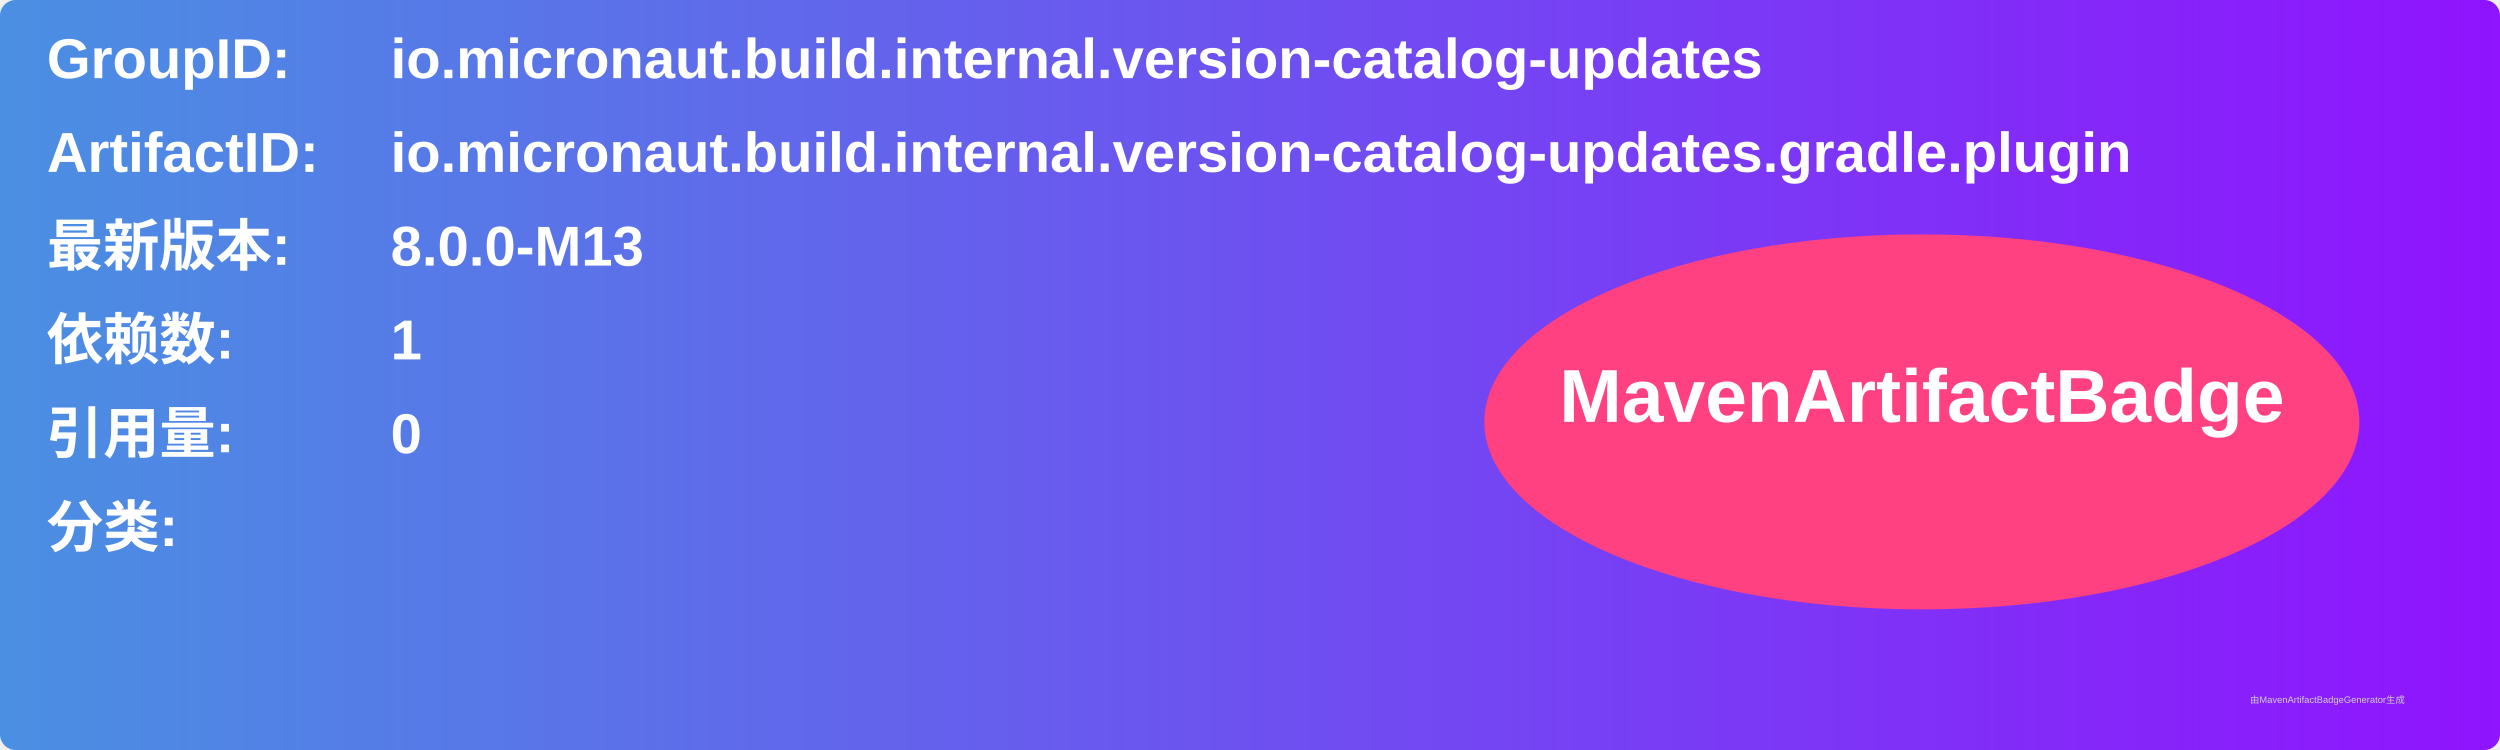
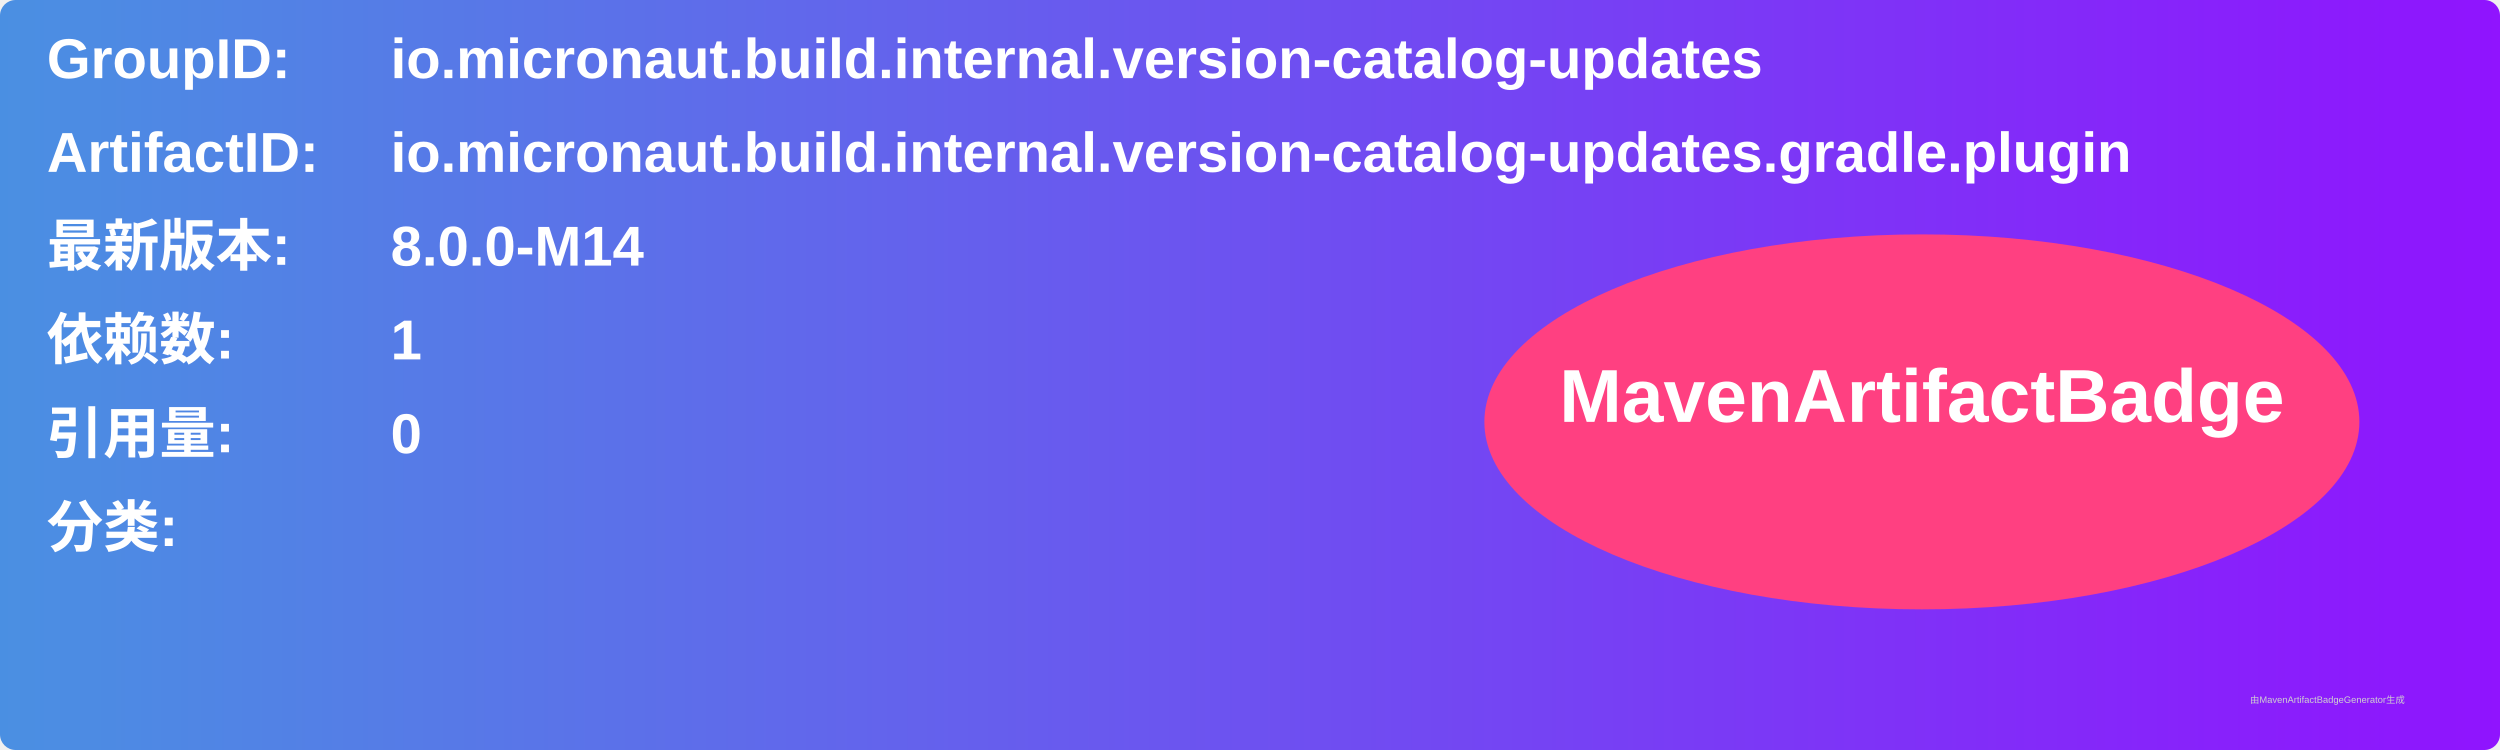
<svg xmlns="http://www.w3.org/2000/svg" width="800" height="240" viewBox="0 0 800 240">
  <linearGradient id="grad" x1="0%" y1="0%" x2="100%" y2="0%">
    <stop offset="0%" stop-color="#4a90e2" />
    <stop offset="100%" stop-color="#9013fe" />
  </linearGradient>
  <rect width="100%" height="100%" rx="5" ry="5" fill="url(#grad)" />
  <g transform="translate(15, 15)">
    <text x="0" y="10" font-family="Arial" font-size="18" fill="white" font-weight="bold" width="260">GroupID:</text>
    <text x="110" y="10" font-family="Arial" font-size="18" fill="white" font-weight="bold" width="460">io.micronaut.build.internal.version-catalog-updates</text>
    <text x="0" y="40" font-family="Arial" font-size="18" fill="white" font-weight="bold" width="260">ArtifactID:</text>
    <text x="110" y="40" font-family="Arial" font-size="18" fill="white" font-weight="bold" width="460">io.micronaut.build.internal.version-catalog-updates.gradle.plugin</text>
    <text x="0" y="70" font-family="Arial" font-size="18" fill="white" font-weight="bold">最新版本:</text>
    <text x="110" y="70" font-family="Arial" font-size="18" fill="white" font-weight="bold">
-       <tspan font-weight="bold">8.0.0-M13</tspan>
+       <tspan font-weight="bold">8.0.0-M14</tspan>
    </text>
    <text x="0" y="100" font-family="Arial" font-size="18" fill="white" font-weight="bold">依赖数: </text>
    <text x="110" y="100" font-family="Arial" font-size="18" fill="white">
      <tspan font-weight="bold">1</tspan>
    </text>
    <text x="0" y="130" font-family="Arial" font-size="18" fill="white" font-weight="bold">引用量: </text>
    <text x="110" y="130" font-family="Arial" font-size="18" fill="white">
      <tspan font-weight="bold">0</tspan>
    </text>
    <text x="0" y="160" font-family="Arial" font-size="18" fill="white" font-weight="bold">分类:</text>
    <text x="10" y="190" font-family="Arial" font-size="10" fill="white">
      <tspan font-weight="bold" />
    </text>
    <ellipse cx="600" cy="120" rx="140" ry="60" fill="#ff4081" />
    <text x="600" y="120" text-anchor="middle" font-family="Arial" font-size="24" fill="white" font-weight="bold">MavenArtifactBadge</text>
  </g>
  <text x="720" y="225" font-family="Arial" font-size="3" fill="#d0d0d0">由MavenArtifactBadgeGenerator生成</text>
</svg>
